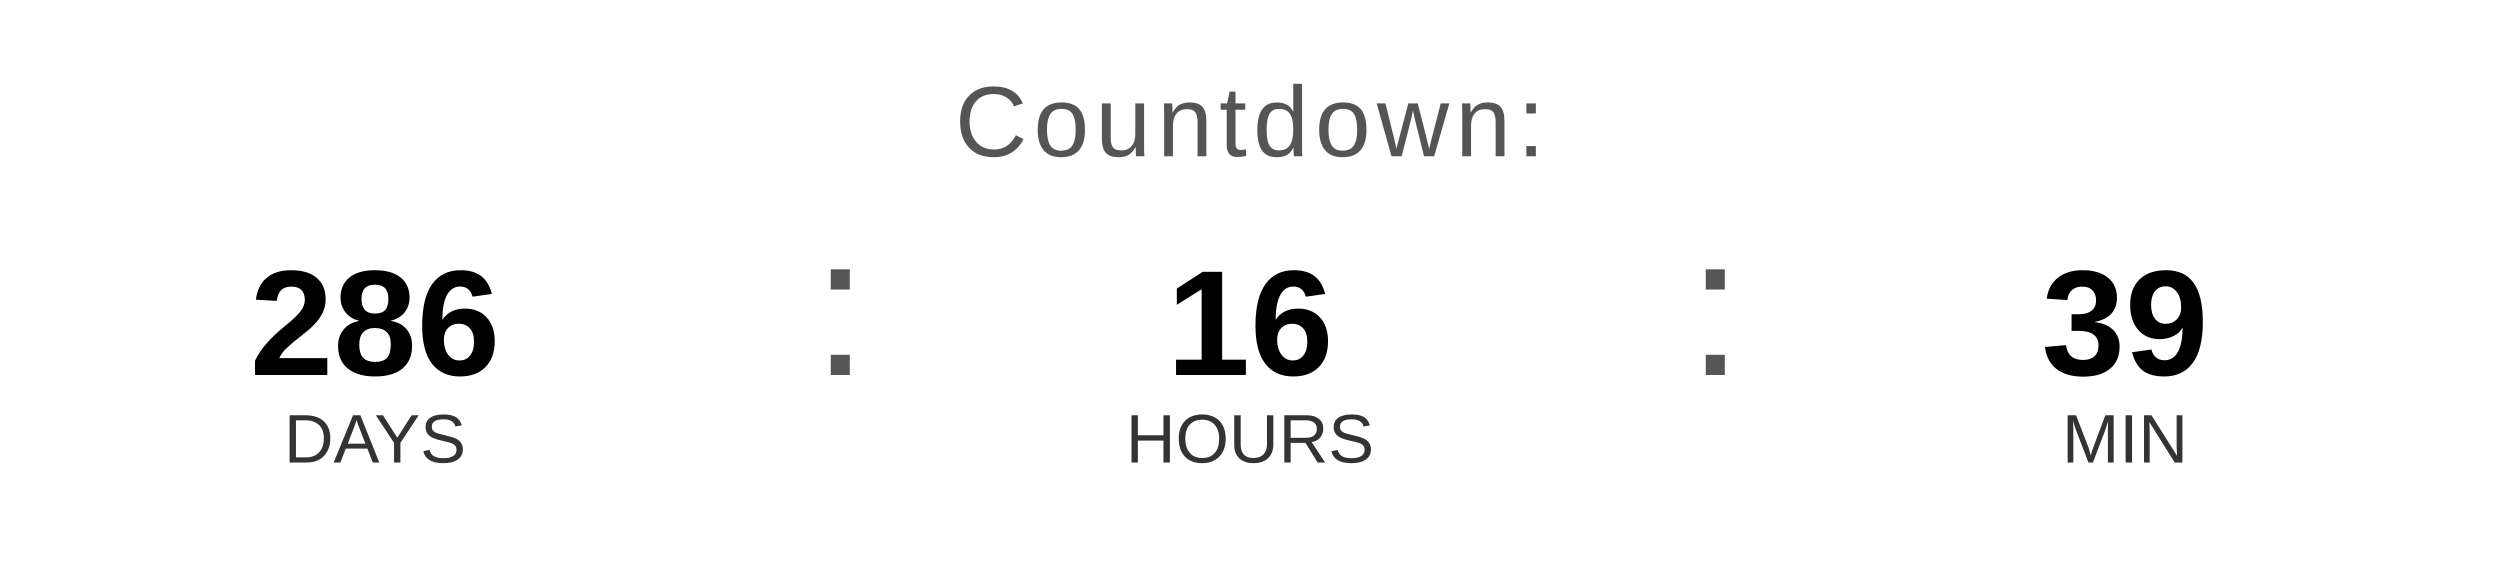
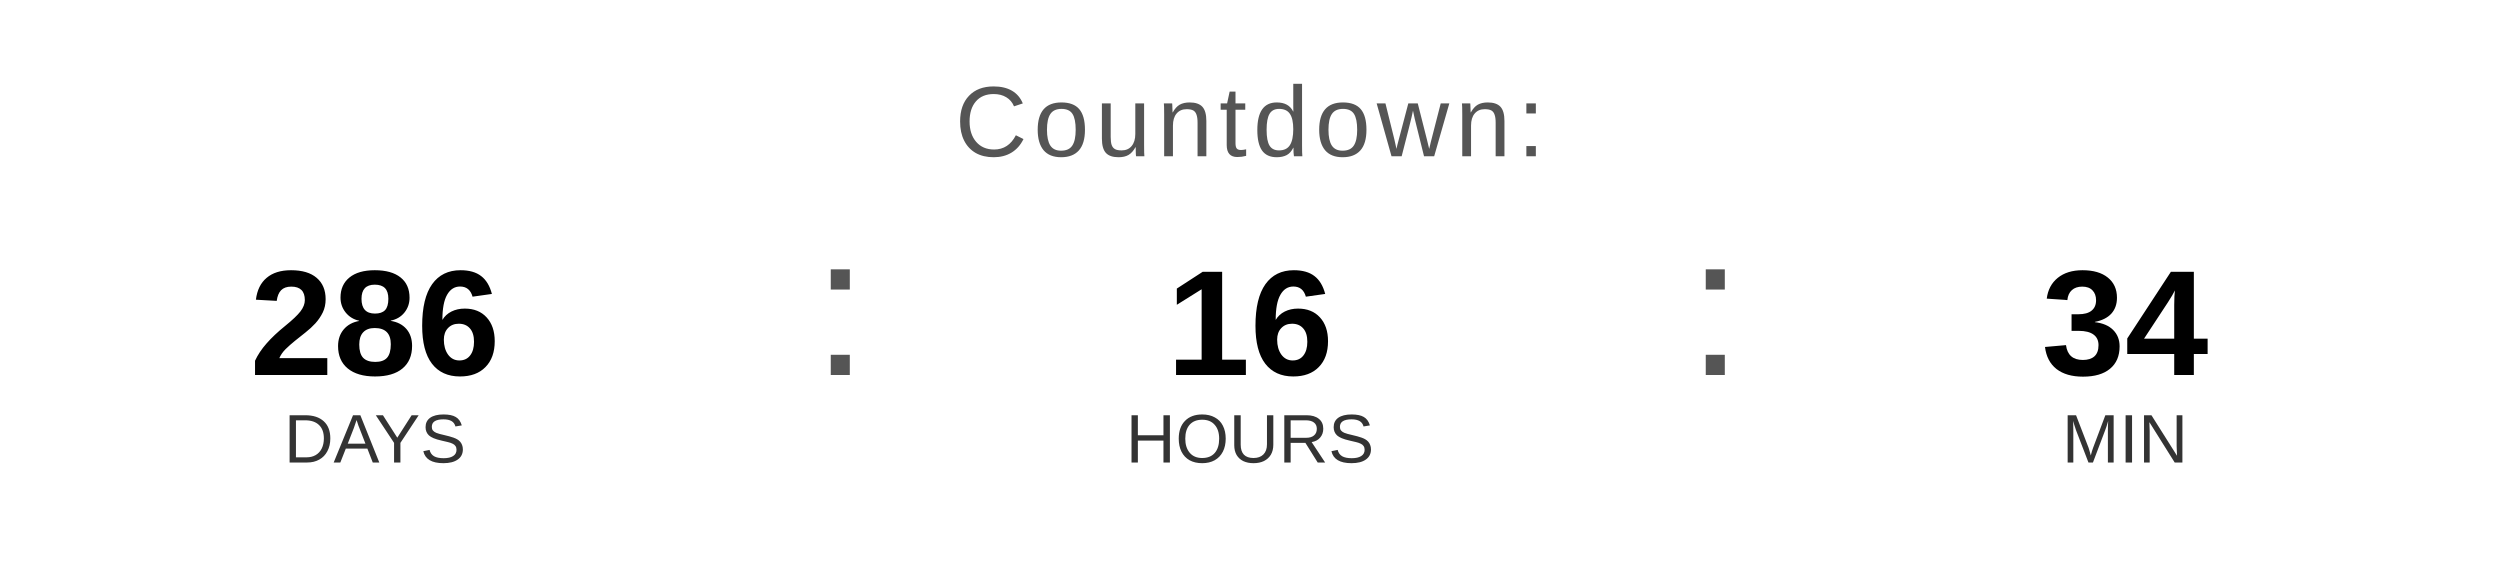
<svg xmlns="http://www.w3.org/2000/svg" width="400" height="90" viewBox="0 0 400 90">
  <text x="200" y="25" font-family="Arial, Helvetica, sans-serif" font-size="16" fill="#555555" text-anchor="middle" letter-spacing="1">
    Countdown:
  </text>
  <text x="60" y="60" font-family="Arial, Helvetica, sans-serif" font-size="24" font-weight="bold" fill="#000000" text-anchor="middle">286</text>
  <text x="60" y="74" font-family="Arial, Helvetica, sans-serif" font-size="11" fill="#333333" text-anchor="middle">DAYS</text>
  <text x="130" y="60" font-family="Arial, sans-serif" font-size="32" fill="#555555">:</text>
  <text x="200" y="60" font-family="Arial, Helvetica, sans-serif" font-size="24" font-weight="bold" fill="#000000" text-anchor="middle">16</text>
  <text x="200" y="74" font-family="Arial, Helvetica, sans-serif" font-size="11" fill="#333333" text-anchor="middle">HOURS</text>
  <text x="270" y="60" font-family="Arial, sans-serif" font-size="32" fill="#555555">:</text>
-   <text x="340" y="60" font-family="Arial, Helvetica, sans-serif" font-size="24" font-weight="bold" fill="#000000" text-anchor="middle">39</text>
+   <text x="340" y="60" font-family="Arial, Helvetica, sans-serif" font-size="24" font-weight="bold" fill="#000000" text-anchor="middle">34</text>
  <text x="340" y="74" font-family="Arial, Helvetica, sans-serif" font-size="11" fill="#333333" text-anchor="middle">MIN</text>
</svg>
